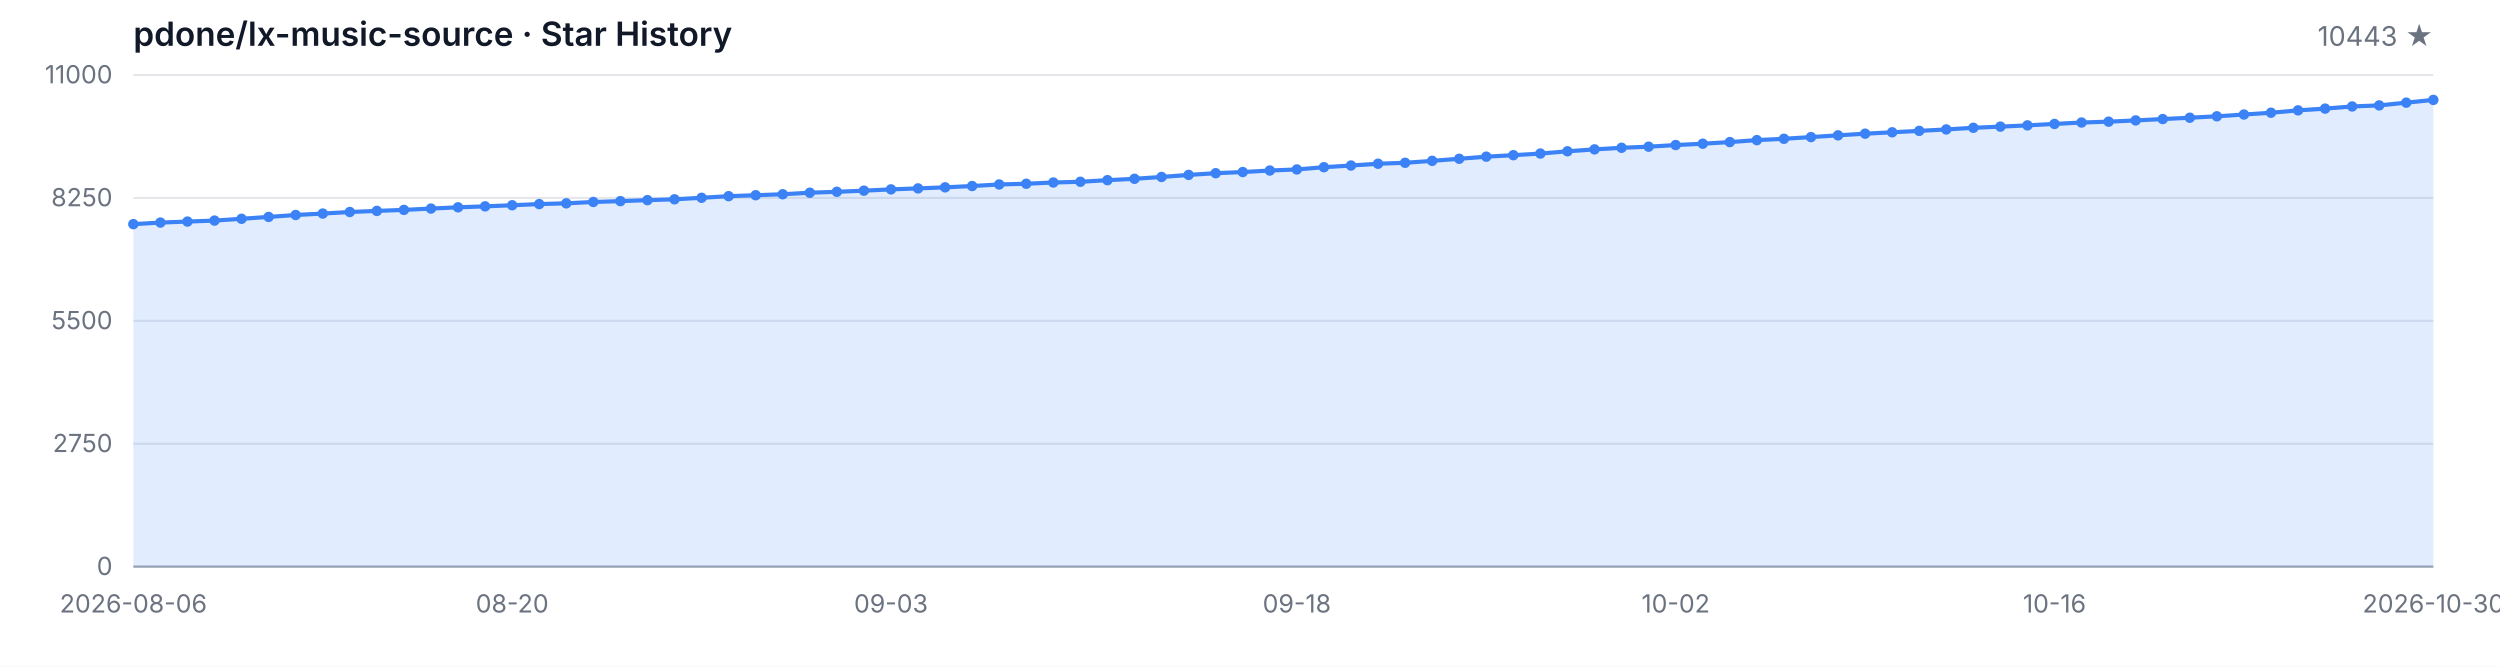
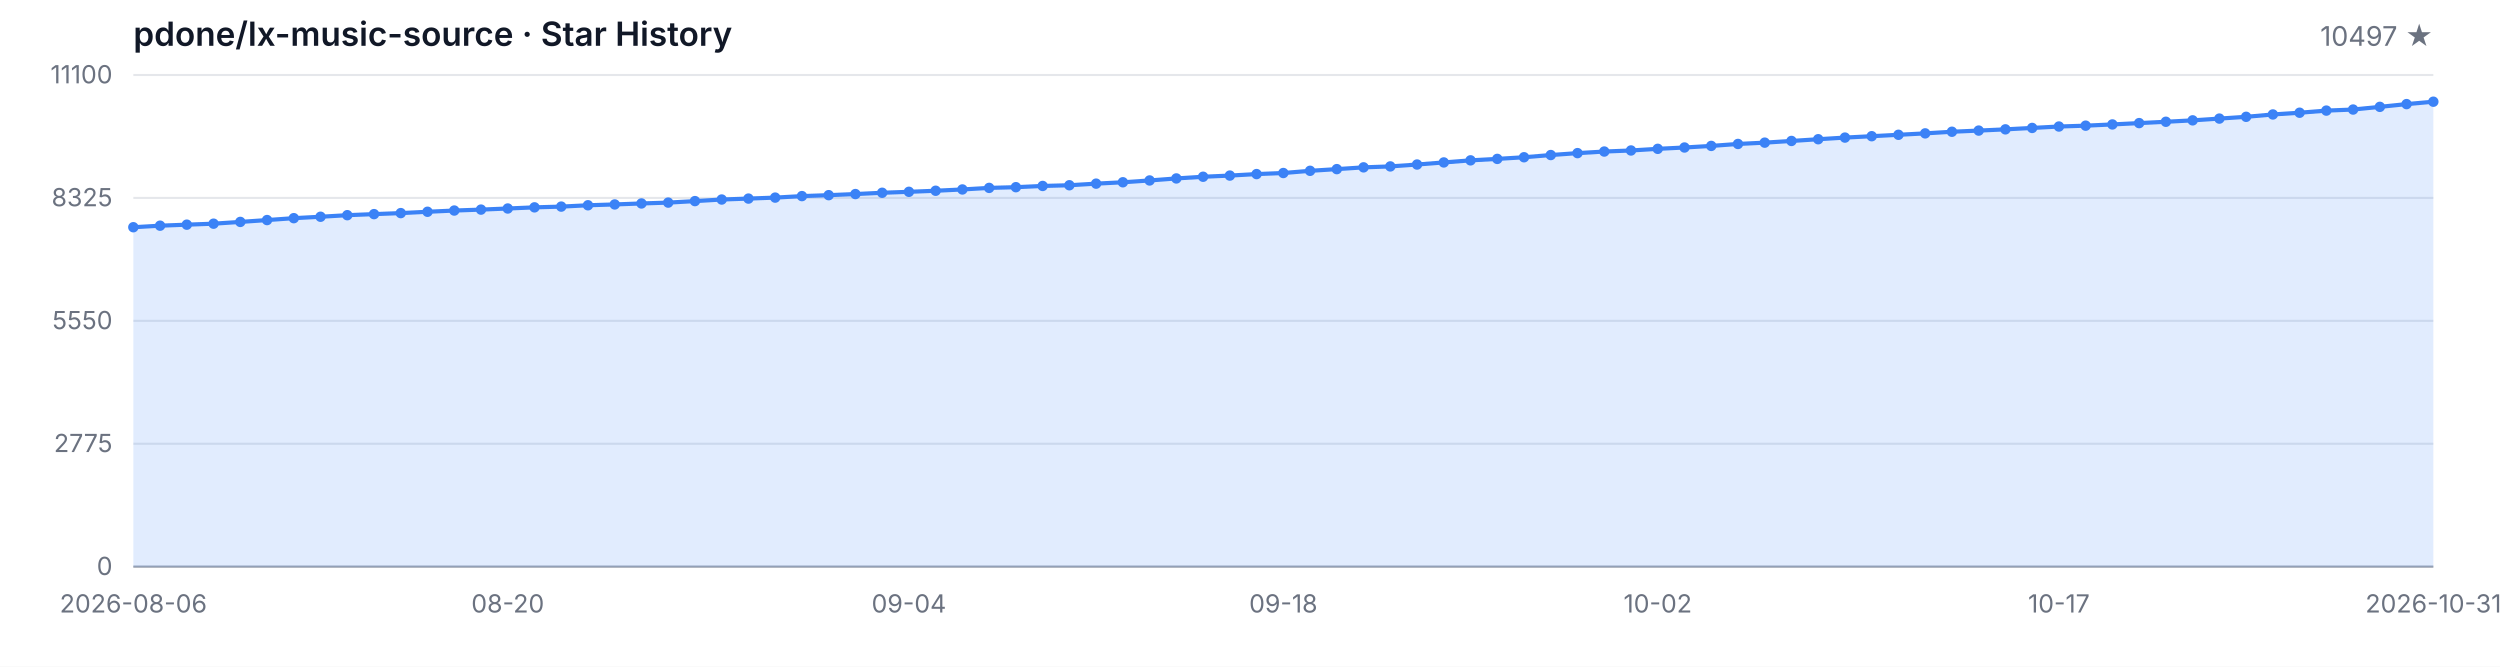
<svg xmlns="http://www.w3.org/2000/svg" width="1200" height="320" viewBox="0 0 1200 320" role="img" aria-label="Star History">
  <style>
  .bg { fill: #ffffff; }
  .grid { stroke: #e5e7eb; stroke-width: 1; }
  .axis { stroke: #9ca3af; stroke-width: 1; }
  .area { fill: rgba(59, 130, 246, 0.15); }
  .line { fill: none; stroke: #3b82f6; stroke-width: 2; stroke-linejoin: round; stroke-linecap: round; }
  .dot { fill: #3b82f6; }
  .tlabel { fill: #6b7280; font-family: -apple-system, BlinkMacSystemFont, 'Segoe UI', sans-serif; font-size: 12px; }
  .title { fill: #111827; font-family: -apple-system, BlinkMacSystemFont, 'Segoe UI', sans-serif; font-size: 16px; font-weight: 600; }
  .subtitle { fill: #6b7280; font-family: -apple-system, BlinkMacSystemFont, 'Segoe UI', sans-serif; font-size: 13px; }
  @media (prefers-color-scheme: dark) {
    .bg { fill: #0d1117; }
    .grid { stroke: #21262d; }
    .axis { stroke: #484f58; }
    .area { fill: rgba(58, 132, 255, 0.18); }
    .line { stroke: #58a6ff; }
    .dot { fill: #58a6ff; }
    .tlabel { fill: #8b949e; }
    .title { fill: #c9d1d9; }
    .subtitle { fill: #8b949e; }
  }
</style>
  <rect class="bg" width="1200" height="320" />
  <text class="title" x="64" y="22">pdone/lx-music-source · Star History</text>
-   <text class="subtitle" x="1168" y="22" text-anchor="end">10443 ★</text>
+   <text class="subtitle" x="1168" y="22" text-anchor="end">10497 ★</text>
  <line class="grid" x1="64" y1="272.00" x2="1168" y2="272.00" />
  <line class="grid" x1="64" y1="213.00" x2="1168" y2="213.00" />
  <line class="grid" x1="64" y1="154.00" x2="1168" y2="154.00" />
  <line class="grid" x1="64" y1="95.00" x2="1168" y2="95.00" />
  <line class="grid" x1="64" y1="36.00" x2="1168" y2="36.00" />
  <text class="tlabel" x="54" y="276.00" text-anchor="end">0</text>
-   <text class="tlabel" x="54" y="217.00" text-anchor="end">2750</text>
-   <text class="tlabel" x="54" y="158.00" text-anchor="end">5500</text>
-   <text class="tlabel" x="54" y="99.00" text-anchor="end">8250</text>
-   <text class="tlabel" x="54" y="40.00" text-anchor="end">11000</text>
+   <text class="tlabel" x="54" y="217.00" text-anchor="end">2775</text>
+   <text class="tlabel" x="54" y="158.00" text-anchor="end">5550</text>
+   <text class="tlabel" x="54" y="99.00" text-anchor="end">8325</text>
+   <text class="tlabel" x="54" y="40.00" text-anchor="end">11100</text>
  <line class="axis" x1="64" y1="272" x2="1168" y2="272" />
-   <path class="area" d="M 64.00 272.00 L 64.00 107.59 L 76.99 106.84 L 89.98 106.35 L 102.96 105.88 L 115.95 105.02 L 128.94 104.12 L 141.93 103.20 L 154.92 102.51 L 167.91 101.76 L 180.89 101.24 L 193.88 100.75 L 206.87 100.11 L 219.86 99.51 L 232.85 99.05 L 245.84 98.52 L 258.82 97.96 L 271.81 97.60 L 284.80 96.95 L 297.79 96.54 L 310.78 96.07 L 323.76 95.67 L 336.75 94.94 L 349.74 94.16 L 362.73 93.71 L 375.72 93.24 L 388.71 92.51 L 401.69 92.06 L 414.68 91.52 L 427.67 90.90 L 440.66 90.43 L 453.65 89.92 L 466.64 89.29 L 479.62 88.54 L 492.61 88.20 L 505.60 87.60 L 518.59 87.25 L 531.58 86.48 L 544.56 85.82 L 557.55 84.94 L 570.54 83.95 L 583.53 83.14 L 596.52 82.58 L 609.51 81.85 L 622.49 81.33 L 635.48 80.26 L 648.47 79.45 L 661.46 78.59 L 674.45 78.14 L 687.44 77.21 L 700.42 76.21 L 713.41 75.20 L 726.40 74.49 L 739.39 73.70 L 752.38 72.62 L 765.36 71.70 L 778.35 70.93 L 791.34 70.41 L 804.33 69.62 L 817.32 68.98 L 830.31 68.20 L 843.29 67.26 L 856.28 66.62 L 869.27 65.80 L 882.26 64.96 L 895.25 64.17 L 908.24 63.50 L 921.22 62.82 L 934.21 62.13 L 947.20 61.34 L 960.19 60.78 L 973.18 60.18 L 986.16 59.49 L 999.15 58.81 L 1012.14 58.40 L 1025.13 57.80 L 1038.12 57.15 L 1051.11 56.51 L 1064.09 55.82 L 1077.08 54.97 L 1090.07 54.11 L 1103.06 52.97 L 1116.05 52.13 L 1129.04 51.10 L 1142.02 50.59 L 1155.01 49.28 L 1168.00 47.95 L 1168.00 272.00 Z" />
-   <path class="line" d="M 64.00 107.59 L 76.99 106.84 L 89.98 106.35 L 102.96 105.88 L 115.95 105.02 L 128.94 104.12 L 141.93 103.20 L 154.92 102.51 L 167.91 101.76 L 180.89 101.24 L 193.88 100.75 L 206.87 100.11 L 219.86 99.51 L 232.85 99.05 L 245.84 98.52 L 258.82 97.96 L 271.81 97.60 L 284.80 96.95 L 297.79 96.54 L 310.78 96.07 L 323.76 95.67 L 336.75 94.94 L 349.74 94.16 L 362.73 93.71 L 375.72 93.24 L 388.71 92.51 L 401.69 92.06 L 414.68 91.52 L 427.67 90.90 L 440.66 90.43 L 453.65 89.92 L 466.64 89.29 L 479.62 88.54 L 492.61 88.20 L 505.60 87.60 L 518.59 87.25 L 531.58 86.48 L 544.56 85.82 L 557.55 84.94 L 570.54 83.95 L 583.53 83.14 L 596.52 82.58 L 609.51 81.85 L 622.49 81.33 L 635.48 80.26 L 648.47 79.45 L 661.46 78.59 L 674.45 78.14 L 687.44 77.21 L 700.42 76.21 L 713.41 75.20 L 726.40 74.49 L 739.39 73.70 L 752.38 72.62 L 765.36 71.70 L 778.35 70.93 L 791.34 70.41 L 804.33 69.62 L 817.32 68.98 L 830.31 68.20 L 843.29 67.26 L 856.28 66.62 L 869.27 65.80 L 882.26 64.96 L 895.25 64.17 L 908.24 63.50 L 921.22 62.82 L 934.21 62.13 L 947.20 61.34 L 960.19 60.78 L 973.18 60.18 L 986.16 59.49 L 999.15 58.81 L 1012.14 58.40 L 1025.13 57.80 L 1038.12 57.15 L 1051.11 56.51 L 1064.09 55.82 L 1077.08 54.97 L 1090.07 54.11 L 1103.06 52.97 L 1116.05 52.13 L 1129.04 51.10 L 1142.02 50.59 L 1155.01 49.28 L 1168.00 47.95" />
-   <circle class="dot" cx="64.00" cy="107.59" r="2.5" />
-   <circle class="dot" cx="76.99" cy="106.84" r="2.5" />
-   <circle class="dot" cx="89.98" cy="106.35" r="2.5" />
-   <circle class="dot" cx="102.96" cy="105.88" r="2.5" />
-   <circle class="dot" cx="115.95" cy="105.02" r="2.5" />
-   <circle class="dot" cx="128.94" cy="104.12" r="2.5" />
-   <circle class="dot" cx="141.93" cy="103.20" r="2.5" />
-   <circle class="dot" cx="154.92" cy="102.51" r="2.5" />
-   <circle class="dot" cx="167.91" cy="101.76" r="2.5" />
-   <circle class="dot" cx="180.89" cy="101.24" r="2.5" />
-   <circle class="dot" cx="193.88" cy="100.75" r="2.5" />
-   <circle class="dot" cx="206.87" cy="100.11" r="2.5" />
-   <circle class="dot" cx="219.86" cy="99.51" r="2.5" />
-   <circle class="dot" cx="232.85" cy="99.05" r="2.5" />
-   <circle class="dot" cx="245.84" cy="98.52" r="2.5" />
-   <circle class="dot" cx="258.82" cy="97.96" r="2.5" />
-   <circle class="dot" cx="271.81" cy="97.60" r="2.5" />
-   <circle class="dot" cx="284.80" cy="96.95" r="2.5" />
-   <circle class="dot" cx="297.79" cy="96.54" r="2.5" />
-   <circle class="dot" cx="310.78" cy="96.07" r="2.5" />
-   <circle class="dot" cx="323.76" cy="95.67" r="2.5" />
-   <circle class="dot" cx="336.75" cy="94.94" r="2.5" />
-   <circle class="dot" cx="349.74" cy="94.16" r="2.5" />
-   <circle class="dot" cx="362.73" cy="93.71" r="2.5" />
-   <circle class="dot" cx="375.72" cy="93.24" r="2.5" />
-   <circle class="dot" cx="388.71" cy="92.51" r="2.5" />
-   <circle class="dot" cx="401.69" cy="92.06" r="2.5" />
-   <circle class="dot" cx="414.68" cy="91.52" r="2.5" />
-   <circle class="dot" cx="427.67" cy="90.90" r="2.5" />
-   <circle class="dot" cx="440.66" cy="90.43" r="2.5" />
-   <circle class="dot" cx="453.65" cy="89.92" r="2.5" />
-   <circle class="dot" cx="466.64" cy="89.29" r="2.5" />
-   <circle class="dot" cx="479.62" cy="88.54" r="2.5" />
-   <circle class="dot" cx="492.61" cy="88.20" r="2.5" />
-   <circle class="dot" cx="505.60" cy="87.60" r="2.5" />
-   <circle class="dot" cx="518.59" cy="87.25" r="2.5" />
-   <circle class="dot" cx="531.58" cy="86.48" r="2.5" />
-   <circle class="dot" cx="544.56" cy="85.82" r="2.5" />
-   <circle class="dot" cx="557.55" cy="84.94" r="2.5" />
-   <circle class="dot" cx="570.54" cy="83.95" r="2.5" />
-   <circle class="dot" cx="583.53" cy="83.14" r="2.5" />
-   <circle class="dot" cx="596.52" cy="82.58" r="2.5" />
-   <circle class="dot" cx="609.51" cy="81.85" r="2.5" />
-   <circle class="dot" cx="622.49" cy="81.33" r="2.5" />
-   <circle class="dot" cx="635.48" cy="80.26" r="2.5" />
-   <circle class="dot" cx="648.47" cy="79.45" r="2.5" />
-   <circle class="dot" cx="661.46" cy="78.59" r="2.5" />
-   <circle class="dot" cx="674.45" cy="78.14" r="2.5" />
-   <circle class="dot" cx="687.44" cy="77.21" r="2.5" />
-   <circle class="dot" cx="700.42" cy="76.21" r="2.5" />
-   <circle class="dot" cx="713.41" cy="75.20" r="2.5" />
-   <circle class="dot" cx="726.40" cy="74.49" r="2.5" />
-   <circle class="dot" cx="739.39" cy="73.70" r="2.5" />
-   <circle class="dot" cx="752.38" cy="72.62" r="2.5" />
-   <circle class="dot" cx="765.36" cy="71.70" r="2.5" />
-   <circle class="dot" cx="778.35" cy="70.93" r="2.5" />
-   <circle class="dot" cx="791.34" cy="70.41" r="2.5" />
-   <circle class="dot" cx="804.33" cy="69.62" r="2.5" />
-   <circle class="dot" cx="817.32" cy="68.98" r="2.5" />
-   <circle class="dot" cx="830.31" cy="68.20" r="2.5" />
-   <circle class="dot" cx="843.29" cy="67.26" r="2.5" />
-   <circle class="dot" cx="856.28" cy="66.62" r="2.5" />
-   <circle class="dot" cx="869.27" cy="65.80" r="2.5" />
-   <circle class="dot" cx="882.26" cy="64.96" r="2.5" />
-   <circle class="dot" cx="895.25" cy="64.17" r="2.5" />
-   <circle class="dot" cx="908.24" cy="63.50" r="2.5" />
-   <circle class="dot" cx="921.22" cy="62.82" r="2.5" />
-   <circle class="dot" cx="934.21" cy="62.13" r="2.5" />
-   <circle class="dot" cx="947.20" cy="61.34" r="2.5" />
-   <circle class="dot" cx="960.19" cy="60.78" r="2.5" />
-   <circle class="dot" cx="973.18" cy="60.18" r="2.5" />
-   <circle class="dot" cx="986.16" cy="59.49" r="2.5" />
-   <circle class="dot" cx="999.15" cy="58.81" r="2.5" />
-   <circle class="dot" cx="1012.14" cy="58.40" r="2.5" />
-   <circle class="dot" cx="1025.13" cy="57.80" r="2.5" />
-   <circle class="dot" cx="1038.12" cy="57.15" r="2.5" />
-   <circle class="dot" cx="1051.11" cy="56.51" r="2.5" />
-   <circle class="dot" cx="1064.09" cy="55.82" r="2.5" />
-   <circle class="dot" cx="1077.08" cy="54.97" r="2.5" />
-   <circle class="dot" cx="1090.07" cy="54.11" r="2.5" />
-   <circle class="dot" cx="1103.06" cy="52.97" r="2.5" />
-   <circle class="dot" cx="1116.05" cy="52.13" r="2.5" />
-   <circle class="dot" cx="1129.04" cy="51.10" r="2.5" />
-   <circle class="dot" cx="1142.02" cy="50.59" r="2.5" />
-   <circle class="dot" cx="1155.01" cy="49.28" r="2.5" />
-   <circle class="dot" cx="1168.00" cy="47.95" r="2.5" />
+   <path class="area" d="M 64.00 272.00 L 64.00 109.07 L 76.84 108.33 L 89.67 107.84 L 102.51 107.37 L 115.35 106.52 L 128.19 105.63 L 141.02 104.72 L 153.86 104.04 L 166.70 103.29 L 179.53 102.78 L 192.37 102.29 L 205.21 101.65 L 218.05 101.06 L 230.88 100.61 L 243.72 100.08 L 256.56 99.53 L 269.40 99.17 L 282.23 98.53 L 295.07 98.13 L 307.91 97.66 L 320.74 97.25 L 333.58 96.53 L 346.42 95.77 L 359.26 95.32 L 372.09 94.85 L 384.93 94.13 L 397.77 93.68 L 410.60 93.15 L 423.44 92.53 L 436.28 92.07 L 449.12 91.56 L 461.95 90.94 L 474.79 90.19 L 487.63 89.85 L 500.47 89.26 L 513.30 88.92 L 526.14 88.15 L 538.98 87.49 L 551.81 86.62 L 564.65 85.65 L 577.49 84.84 L 590.33 84.28 L 603.16 83.56 L 616.00 83.05 L 628.84 81.99 L 641.67 81.18 L 654.51 80.33 L 667.35 79.88 L 680.19 78.97 L 693.02 77.97 L 705.86 76.97 L 718.70 76.27 L 731.53 75.48 L 744.37 74.42 L 757.21 73.50 L 770.05 72.74 L 782.88 72.23 L 795.72 71.44 L 808.56 70.80 L 821.40 70.04 L 834.23 69.10 L 847.07 68.47 L 859.91 67.66 L 872.74 66.83 L 885.58 66.04 L 898.42 65.38 L 911.26 64.70 L 924.09 64.02 L 936.93 63.24 L 949.77 62.68 L 962.60 62.09 L 975.44 61.41 L 988.28 60.73 L 1001.12 60.32 L 1013.95 59.73 L 1026.79 59.09 L 1039.63 58.45 L 1052.47 57.77 L 1065.30 56.92 L 1078.14 56.07 L 1090.98 54.94 L 1103.81 54.11 L 1116.65 53.09 L 1129.49 52.58 L 1142.33 51.29 L 1155.16 49.97 L 1168.00 48.82 L 1168.00 272.00 Z" />
+   <path class="line" d="M 64.00 109.07 L 76.84 108.33 L 89.67 107.84 L 102.51 107.37 L 115.35 106.52 L 128.19 105.63 L 141.02 104.72 L 153.86 104.04 L 166.70 103.29 L 179.53 102.78 L 192.37 102.29 L 205.21 101.65 L 218.05 101.06 L 230.88 100.61 L 243.72 100.08 L 256.56 99.53 L 269.40 99.17 L 282.23 98.53 L 295.07 98.13 L 307.91 97.66 L 320.74 97.25 L 333.58 96.53 L 346.42 95.77 L 359.26 95.32 L 372.09 94.85 L 384.93 94.13 L 397.77 93.68 L 410.60 93.15 L 423.44 92.53 L 436.28 92.07 L 449.12 91.56 L 461.95 90.94 L 474.79 90.19 L 487.63 89.85 L 500.47 89.26 L 513.30 88.92 L 526.14 88.15 L 538.98 87.49 L 551.81 86.62 L 564.65 85.65 L 577.49 84.84 L 590.33 84.28 L 603.16 83.56 L 616.00 83.05 L 628.84 81.99 L 641.67 81.18 L 654.51 80.33 L 667.35 79.88 L 680.19 78.97 L 693.02 77.97 L 705.86 76.97 L 718.70 76.27 L 731.53 75.48 L 744.37 74.42 L 757.21 73.50 L 770.05 72.74 L 782.88 72.23 L 795.72 71.44 L 808.56 70.80 L 821.40 70.04 L 834.23 69.10 L 847.07 68.47 L 859.91 67.66 L 872.74 66.83 L 885.58 66.04 L 898.42 65.38 L 911.26 64.70 L 924.09 64.02 L 936.93 63.24 L 949.77 62.68 L 962.60 62.09 L 975.44 61.41 L 988.28 60.73 L 1001.12 60.32 L 1013.95 59.73 L 1026.79 59.09 L 1039.63 58.45 L 1052.47 57.77 L 1065.30 56.92 L 1078.14 56.07 L 1090.98 54.94 L 1103.81 54.11 L 1116.65 53.09 L 1129.49 52.58 L 1142.33 51.29 L 1155.16 49.97 L 1168.00 48.82" />
+   <circle class="dot" cx="64.00" cy="109.07" r="2.5" />
+   <circle class="dot" cx="76.84" cy="108.33" r="2.5" />
+   <circle class="dot" cx="89.67" cy="107.84" r="2.5" />
+   <circle class="dot" cx="102.51" cy="107.37" r="2.5" />
+   <circle class="dot" cx="115.35" cy="106.52" r="2.5" />
+   <circle class="dot" cx="128.19" cy="105.63" r="2.5" />
+   <circle class="dot" cx="141.02" cy="104.72" r="2.5" />
+   <circle class="dot" cx="153.86" cy="104.04" r="2.5" />
+   <circle class="dot" cx="166.70" cy="103.29" r="2.5" />
+   <circle class="dot" cx="179.53" cy="102.78" r="2.5" />
+   <circle class="dot" cx="192.37" cy="102.29" r="2.5" />
+   <circle class="dot" cx="205.21" cy="101.65" r="2.5" />
+   <circle class="dot" cx="218.05" cy="101.06" r="2.5" />
+   <circle class="dot" cx="230.88" cy="100.61" r="2.5" />
+   <circle class="dot" cx="243.72" cy="100.08" r="2.5" />
+   <circle class="dot" cx="256.56" cy="99.53" r="2.5" />
+   <circle class="dot" cx="269.40" cy="99.17" r="2.5" />
+   <circle class="dot" cx="282.23" cy="98.53" r="2.5" />
+   <circle class="dot" cx="295.07" cy="98.13" r="2.5" />
+   <circle class="dot" cx="307.91" cy="97.66" r="2.5" />
+   <circle class="dot" cx="320.74" cy="97.25" r="2.5" />
+   <circle class="dot" cx="333.58" cy="96.53" r="2.5" />
+   <circle class="dot" cx="346.42" cy="95.77" r="2.5" />
+   <circle class="dot" cx="359.26" cy="95.32" r="2.5" />
+   <circle class="dot" cx="372.09" cy="94.85" r="2.5" />
+   <circle class="dot" cx="384.93" cy="94.13" r="2.5" />
+   <circle class="dot" cx="397.77" cy="93.68" r="2.5" />
+   <circle class="dot" cx="410.60" cy="93.15" r="2.5" />
+   <circle class="dot" cx="423.44" cy="92.53" r="2.5" />
+   <circle class="dot" cx="436.28" cy="92.07" r="2.5" />
+   <circle class="dot" cx="449.12" cy="91.56" r="2.5" />
+   <circle class="dot" cx="461.95" cy="90.94" r="2.5" />
+   <circle class="dot" cx="474.79" cy="90.19" r="2.5" />
+   <circle class="dot" cx="487.63" cy="89.85" r="2.5" />
+   <circle class="dot" cx="500.47" cy="89.26" r="2.5" />
+   <circle class="dot" cx="513.30" cy="88.92" r="2.5" />
+   <circle class="dot" cx="526.14" cy="88.15" r="2.5" />
+   <circle class="dot" cx="538.98" cy="87.49" r="2.5" />
+   <circle class="dot" cx="551.81" cy="86.62" r="2.5" />
+   <circle class="dot" cx="564.65" cy="85.65" r="2.5" />
+   <circle class="dot" cx="577.49" cy="84.84" r="2.5" />
+   <circle class="dot" cx="590.33" cy="84.28" r="2.5" />
+   <circle class="dot" cx="603.16" cy="83.56" r="2.5" />
+   <circle class="dot" cx="616.00" cy="83.05" r="2.5" />
+   <circle class="dot" cx="628.84" cy="81.99" r="2.5" />
+   <circle class="dot" cx="641.67" cy="81.18" r="2.5" />
+   <circle class="dot" cx="654.51" cy="80.33" r="2.5" />
+   <circle class="dot" cx="667.35" cy="79.88" r="2.5" />
+   <circle class="dot" cx="680.19" cy="78.97" r="2.5" />
+   <circle class="dot" cx="693.02" cy="77.97" r="2.5" />
+   <circle class="dot" cx="705.86" cy="76.97" r="2.5" />
+   <circle class="dot" cx="718.70" cy="76.27" r="2.5" />
+   <circle class="dot" cx="731.53" cy="75.48" r="2.5" />
+   <circle class="dot" cx="744.37" cy="74.42" r="2.5" />
+   <circle class="dot" cx="757.21" cy="73.50" r="2.5" />
+   <circle class="dot" cx="770.05" cy="72.74" r="2.5" />
+   <circle class="dot" cx="782.88" cy="72.23" r="2.5" />
+   <circle class="dot" cx="795.72" cy="71.44" r="2.5" />
+   <circle class="dot" cx="808.56" cy="70.80" r="2.5" />
+   <circle class="dot" cx="821.40" cy="70.04" r="2.5" />
+   <circle class="dot" cx="834.23" cy="69.10" r="2.5" />
+   <circle class="dot" cx="847.07" cy="68.47" r="2.5" />
+   <circle class="dot" cx="859.91" cy="67.66" r="2.5" />
+   <circle class="dot" cx="872.74" cy="66.83" r="2.5" />
+   <circle class="dot" cx="885.58" cy="66.04" r="2.5" />
+   <circle class="dot" cx="898.42" cy="65.38" r="2.5" />
+   <circle class="dot" cx="911.26" cy="64.70" r="2.5" />
+   <circle class="dot" cx="924.09" cy="64.02" r="2.5" />
+   <circle class="dot" cx="936.93" cy="63.24" r="2.5" />
+   <circle class="dot" cx="949.77" cy="62.68" r="2.5" />
+   <circle class="dot" cx="962.60" cy="62.09" r="2.5" />
+   <circle class="dot" cx="975.44" cy="61.41" r="2.5" />
+   <circle class="dot" cx="988.28" cy="60.73" r="2.5" />
+   <circle class="dot" cx="1001.12" cy="60.32" r="2.5" />
+   <circle class="dot" cx="1013.95" cy="59.73" r="2.5" />
+   <circle class="dot" cx="1026.79" cy="59.09" r="2.5" />
+   <circle class="dot" cx="1039.63" cy="58.45" r="2.5" />
+   <circle class="dot" cx="1052.47" cy="57.77" r="2.5" />
+   <circle class="dot" cx="1065.30" cy="56.92" r="2.5" />
+   <circle class="dot" cx="1078.14" cy="56.07" r="2.5" />
+   <circle class="dot" cx="1090.98" cy="54.94" r="2.5" />
+   <circle class="dot" cx="1103.81" cy="54.11" r="2.5" />
+   <circle class="dot" cx="1116.65" cy="53.09" r="2.5" />
+   <circle class="dot" cx="1129.49" cy="52.58" r="2.5" />
+   <circle class="dot" cx="1142.33" cy="51.29" r="2.5" />
+   <circle class="dot" cx="1155.16" cy="49.97" r="2.5" />
+   <circle class="dot" cx="1168.00" cy="48.82" r="2.5" />
  <text class="tlabel" x="64.00" y="294" text-anchor="middle">2026-08-06</text>
-   <text class="tlabel" x="245.84" y="294" text-anchor="middle">08-20</text>
-   <text class="tlabel" x="427.67" y="294" text-anchor="middle">09-03</text>
-   <text class="tlabel" x="622.49" y="294" text-anchor="middle">09-18</text>
-   <text class="tlabel" x="804.33" y="294" text-anchor="middle">10-02</text>
-   <text class="tlabel" x="986.16" y="294" text-anchor="middle">10-16</text>
-   <text class="tlabel" x="1168.00" y="294" text-anchor="middle">2026-10-30</text>
+   <text class="tlabel" x="243.72" y="294" text-anchor="middle">08-20</text>
+   <text class="tlabel" x="436.28" y="294" text-anchor="middle">09-04</text>
+   <text class="tlabel" x="616.00" y="294" text-anchor="middle">09-18</text>
+   <text class="tlabel" x="795.72" y="294" text-anchor="middle">10-02</text>
+   <text class="tlabel" x="988.28" y="294" text-anchor="middle">10-17</text>
+   <text class="tlabel" x="1168.00" y="294" text-anchor="middle">2026-10-31</text>
</svg>
